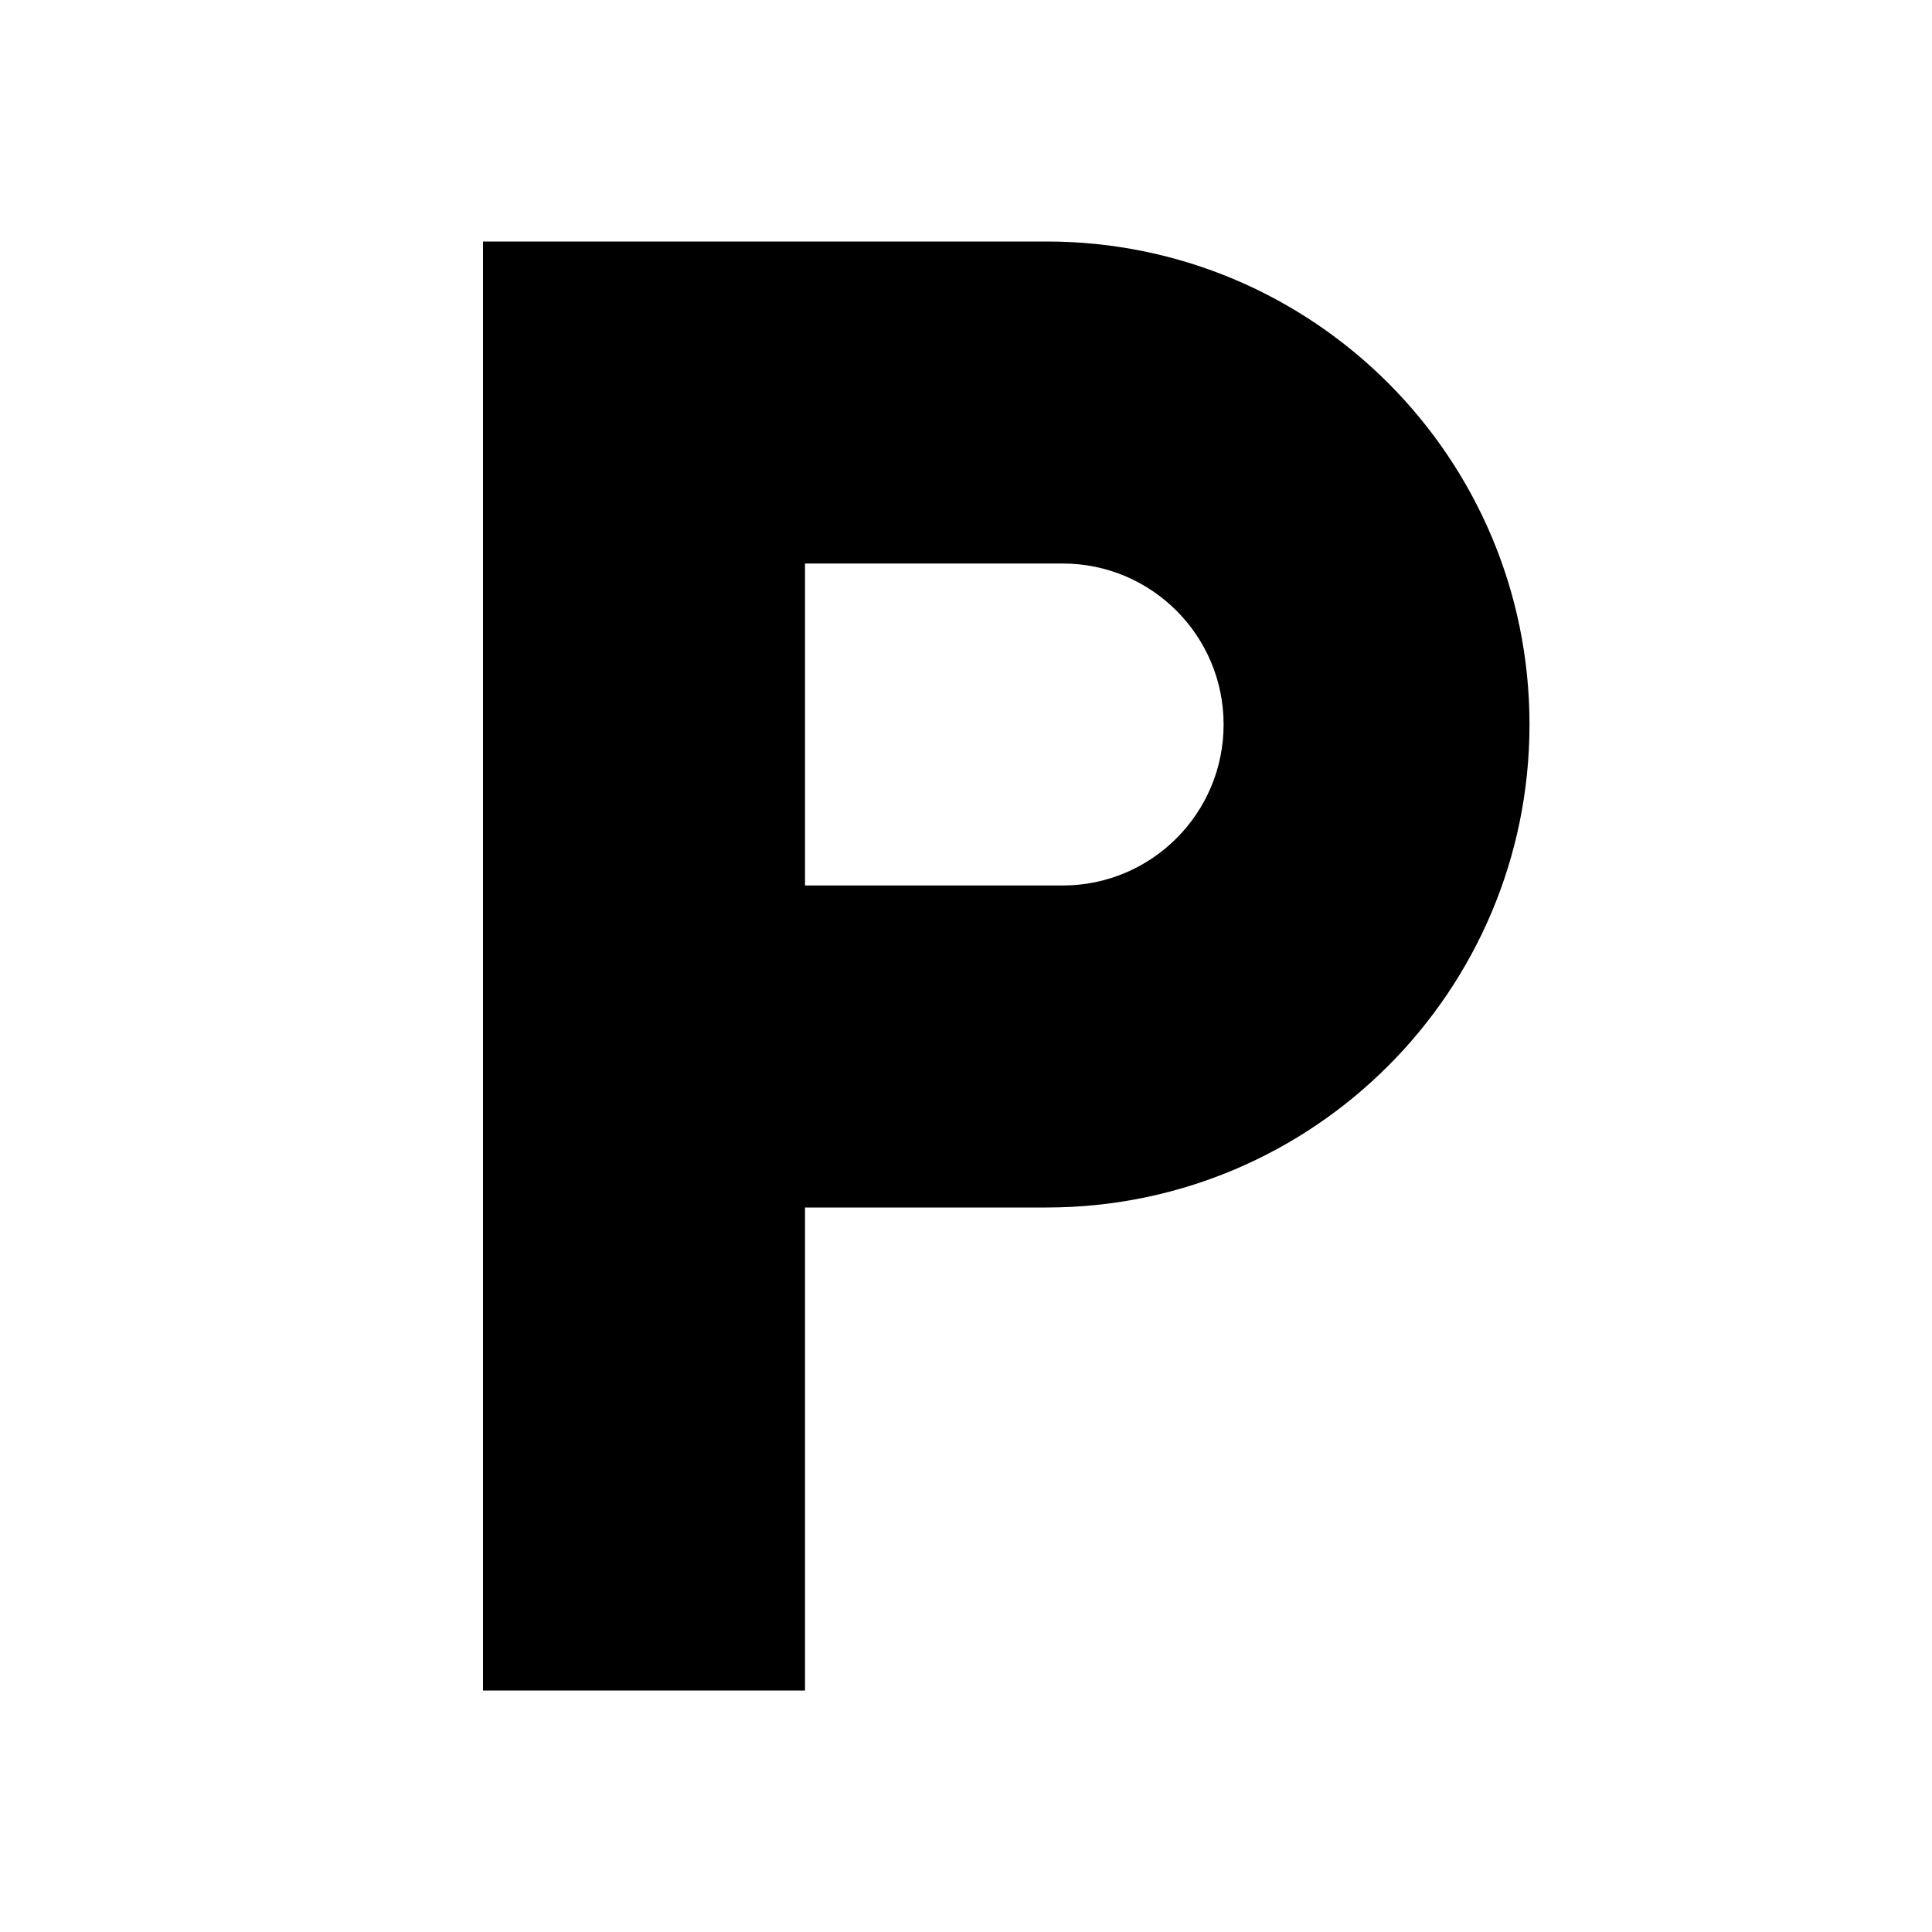
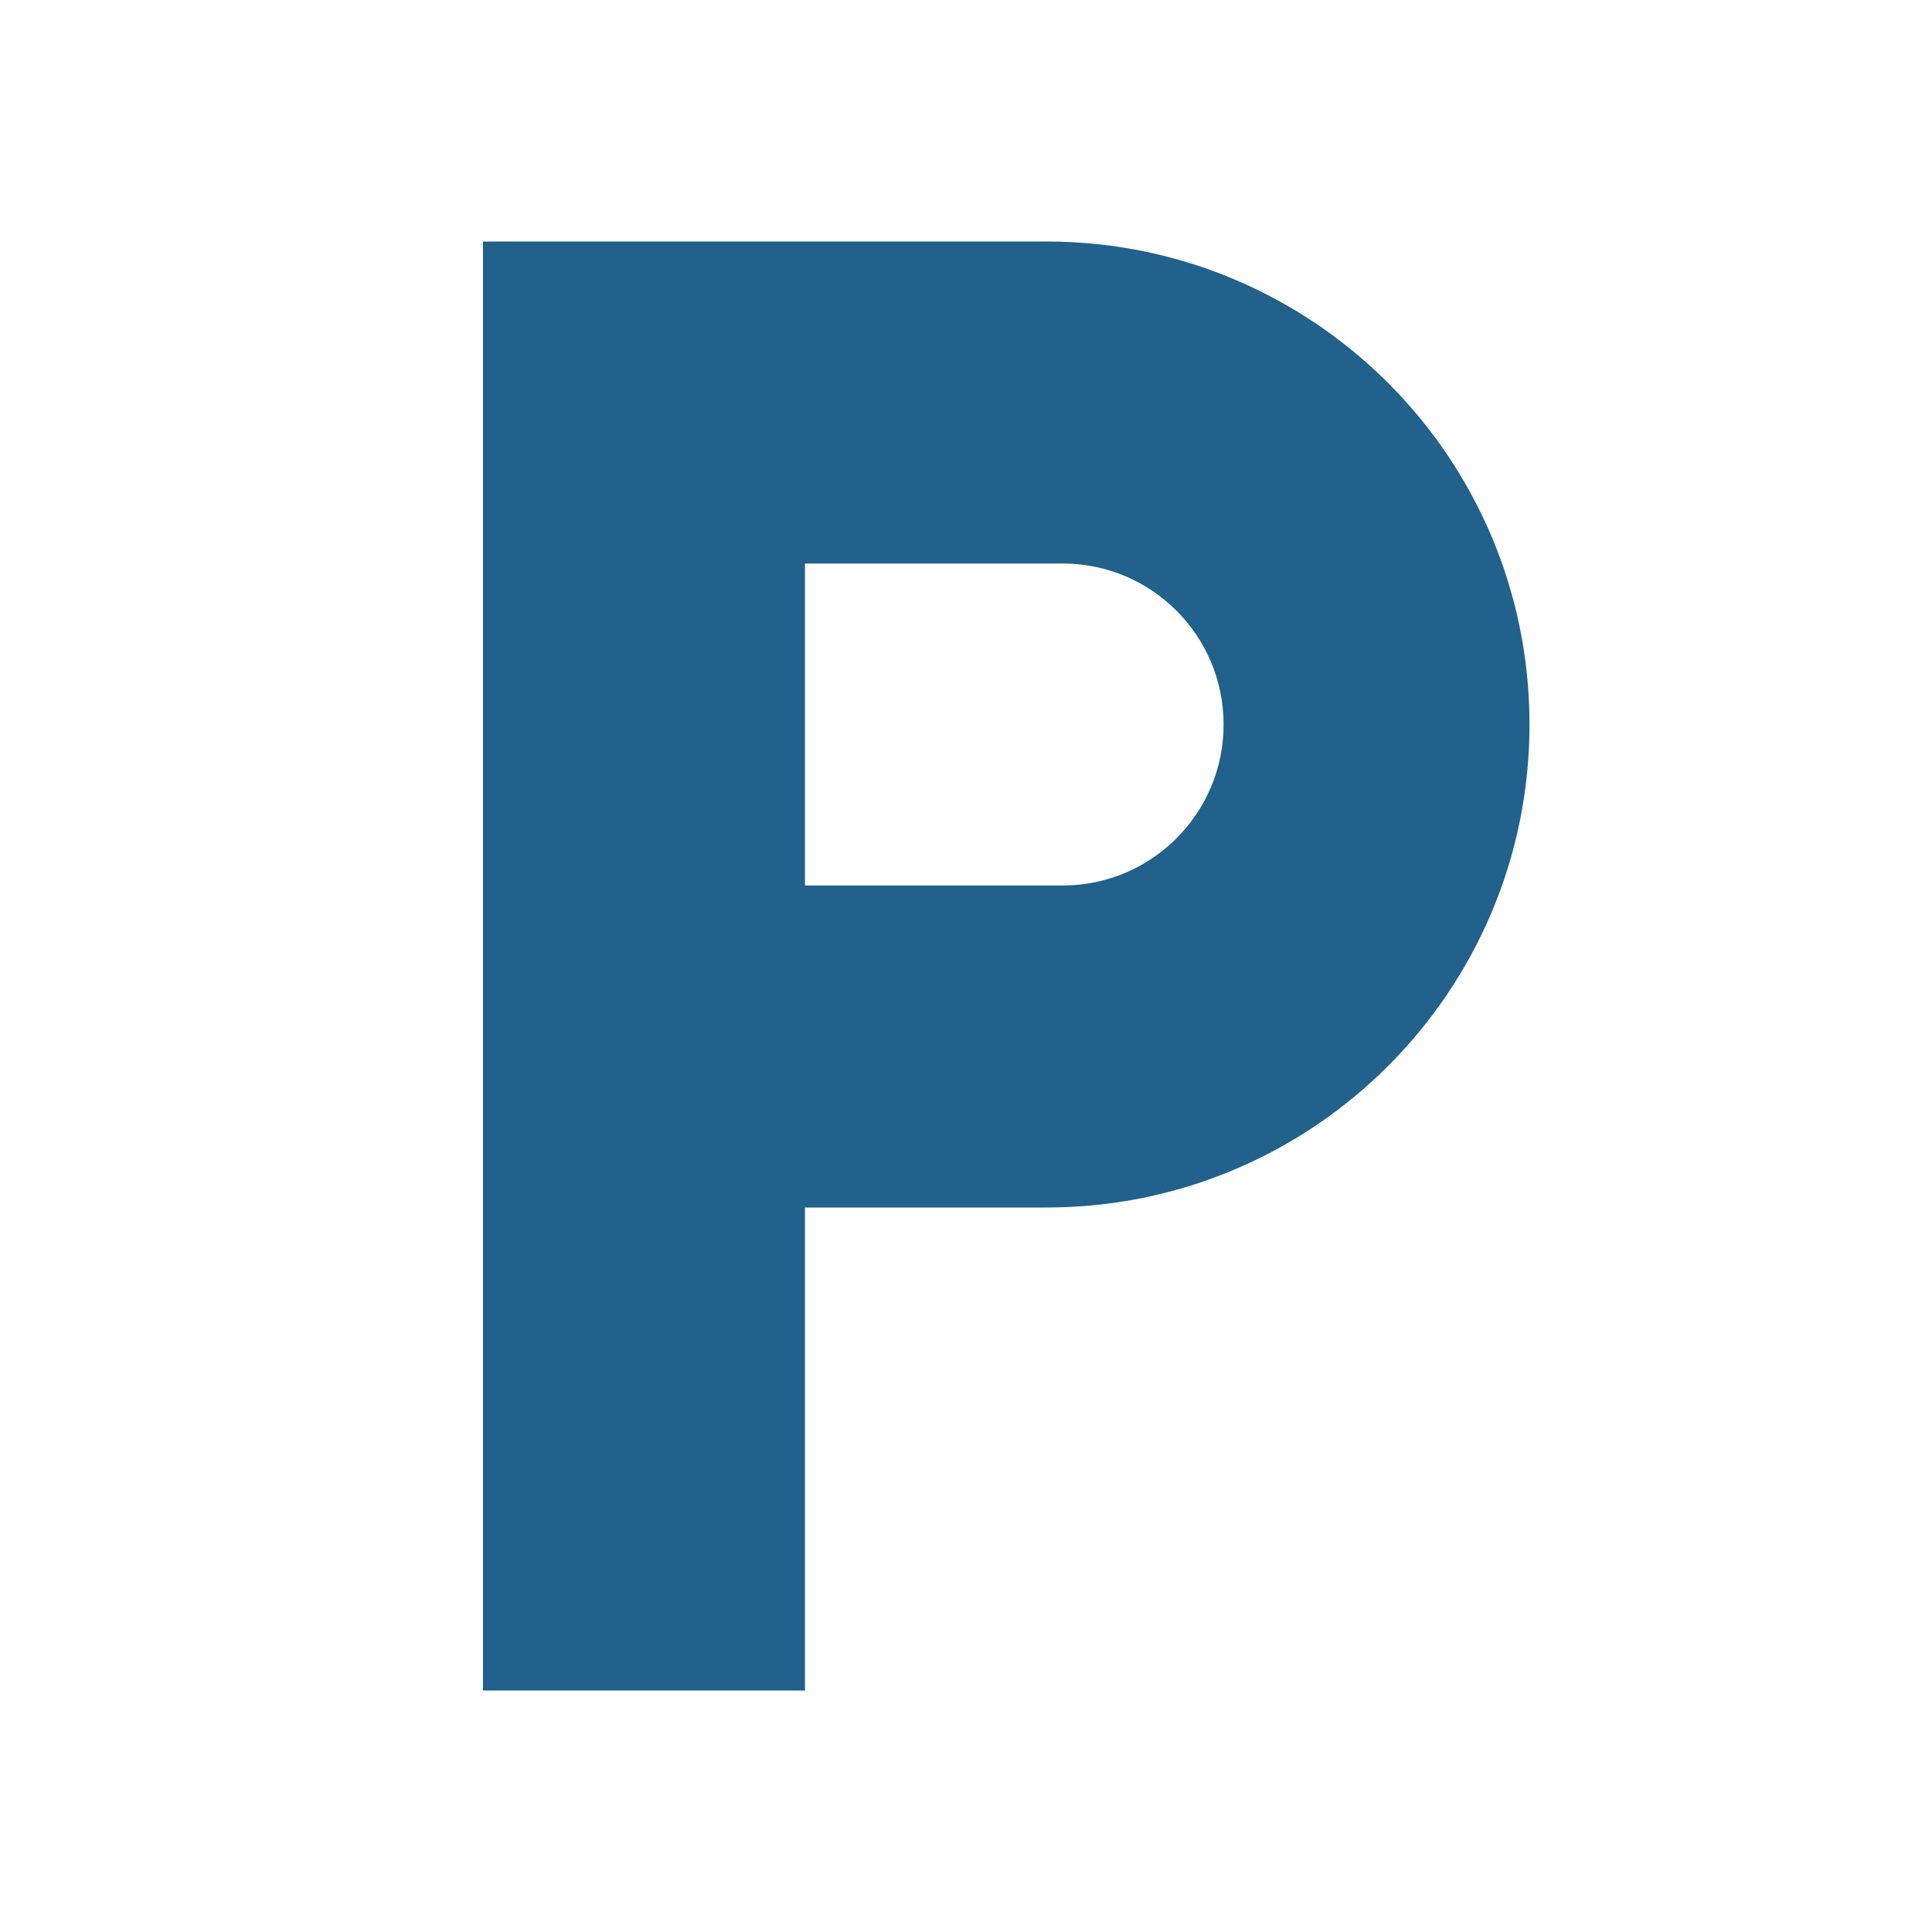
<svg xmlns="http://www.w3.org/2000/svg" viewBox="0 0 24 24">
-   <path d="M13.2,11H10V7H13.2A2,2 0 0,1 15.2,9A2,2 0 0,1 13.2,11M13,3H6V21H10V15H13A6,6 0 0,0 19,9C19,5.68 16.31,3 13,3Z" />
+   <path fill="#21618C" d="M13.2,11H10V7H13.2A2,2 0 0,1 15.2,9A2,2 0 0,1 13.2,11M13,3H6V21H10V15H13A6,6 0 0,0 19,9C19,5.68 16.31,3 13,3Z" />
</svg>
